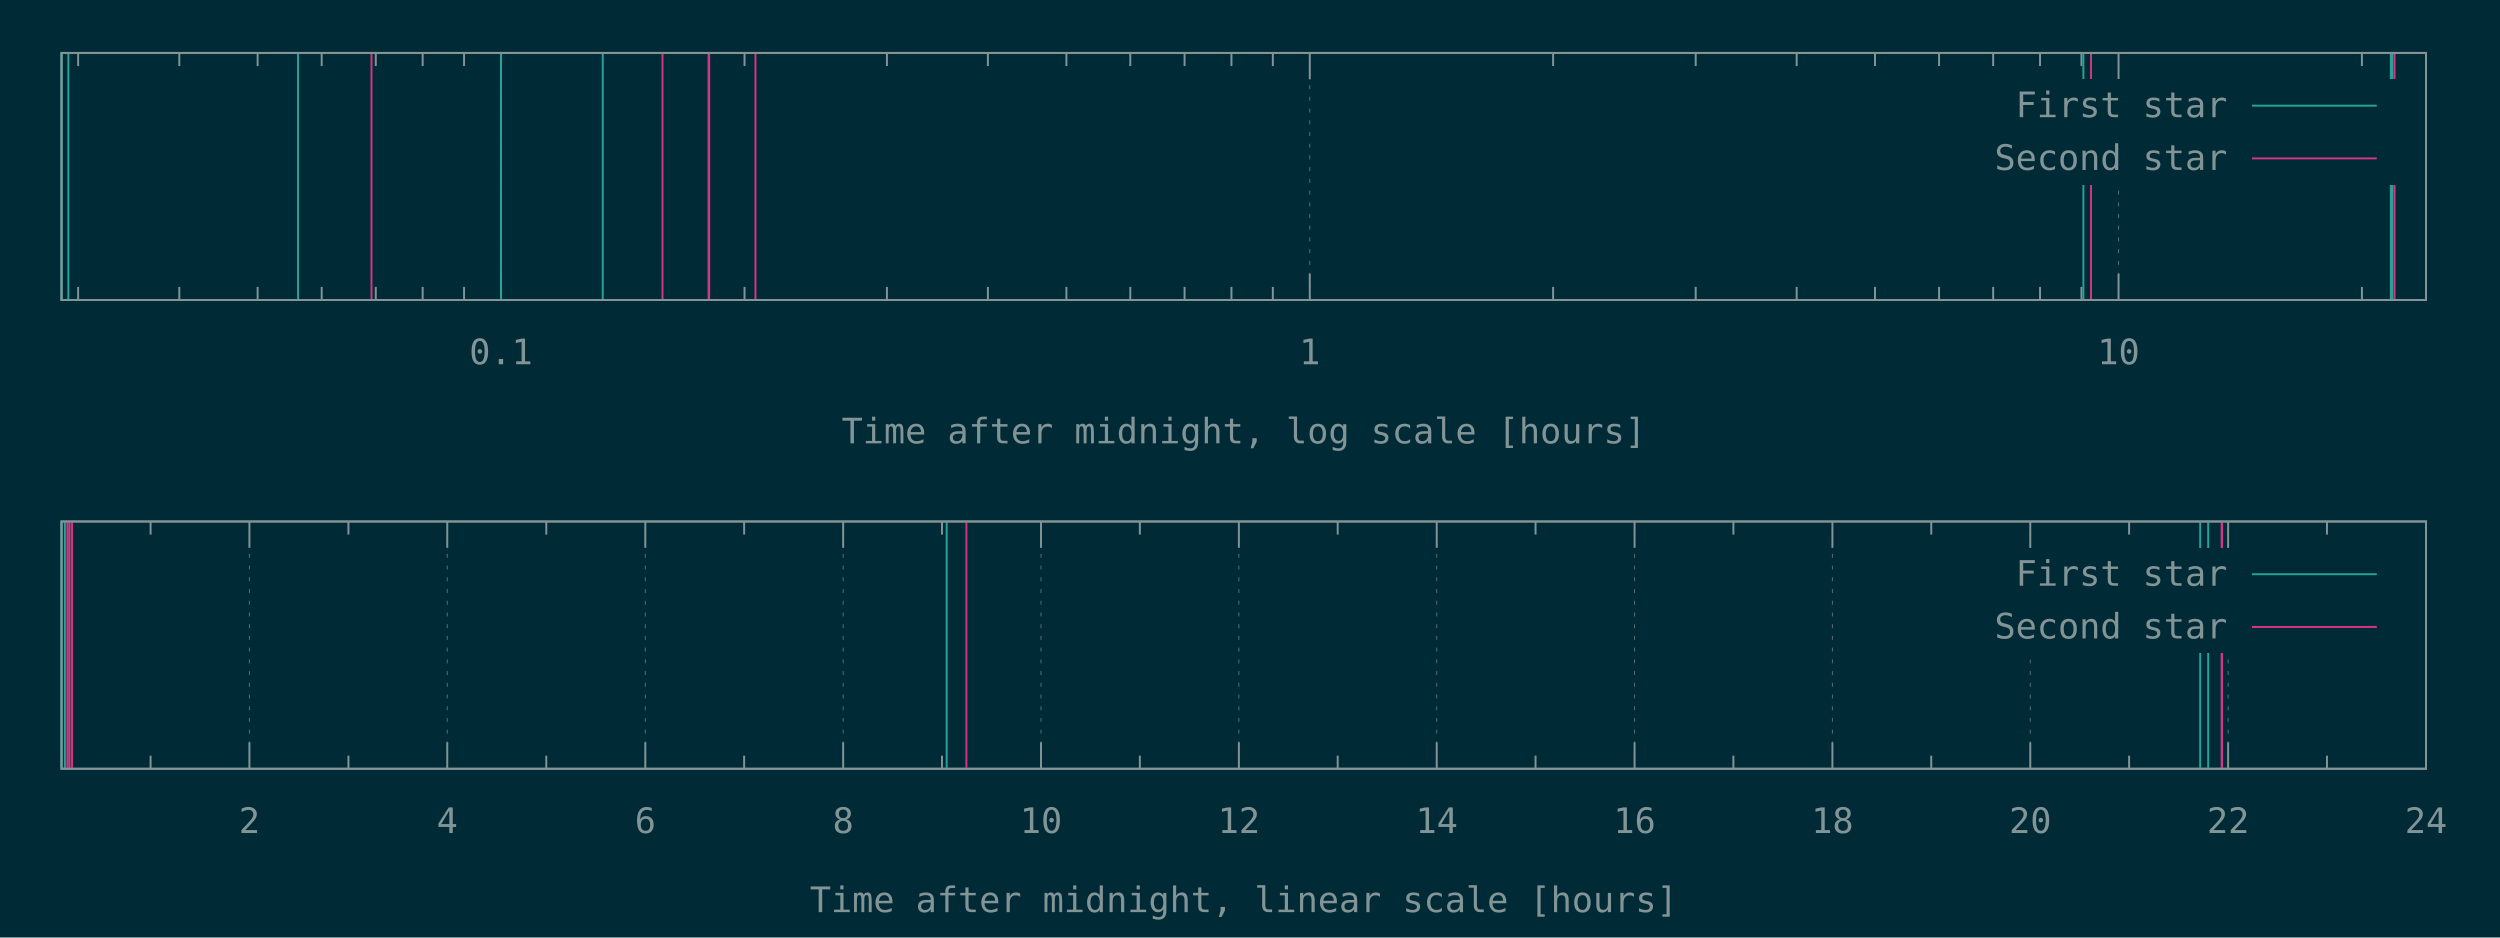
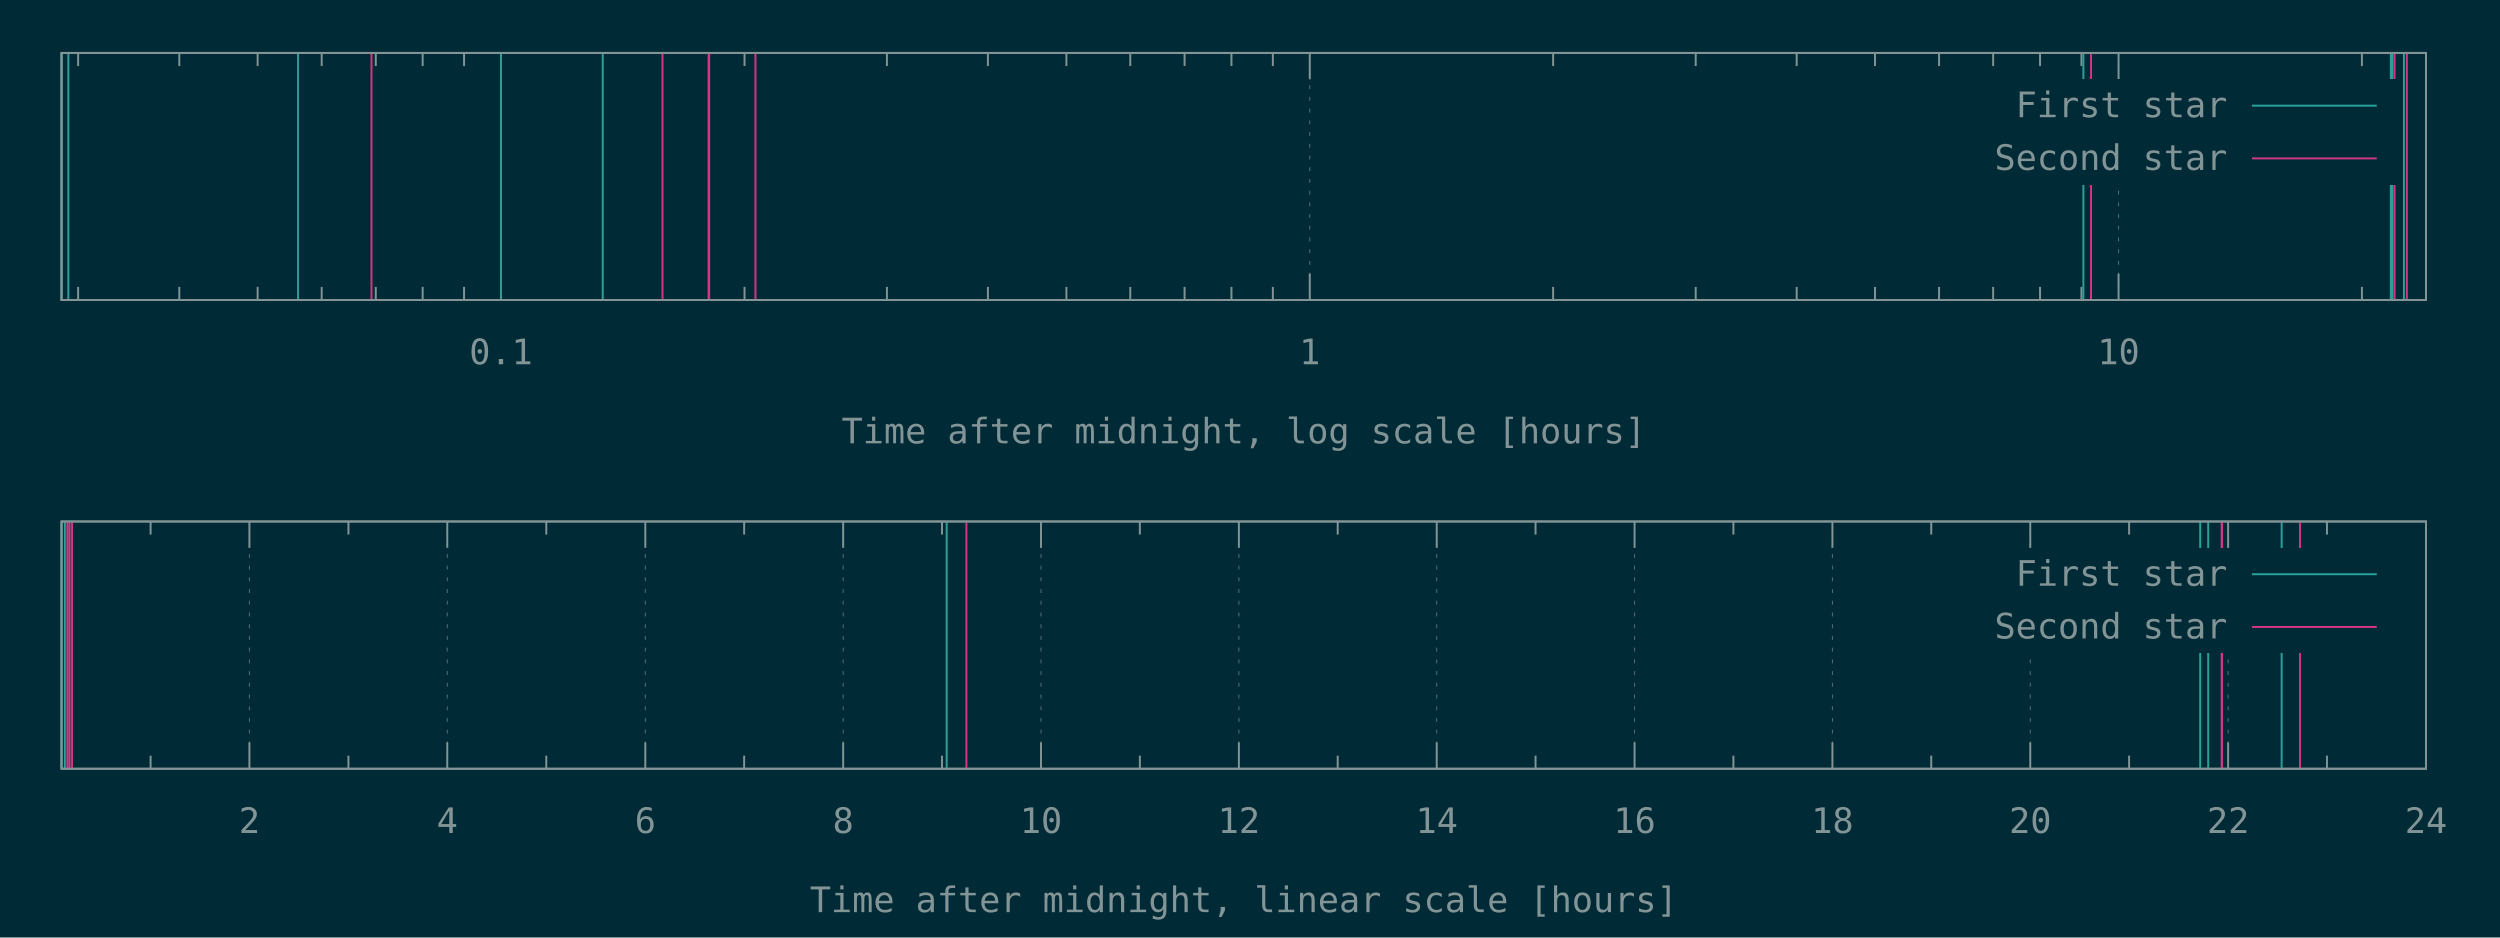
<svg xmlns="http://www.w3.org/2000/svg" xmlns:xlink="http://www.w3.org/1999/xlink" width="1280" height="480" viewBox="0 0 1280 480">
  <g id="gnuplot_canvas">
    <rect x="0" y="0" width="1280" height="480" fill="#002b36" />
    <defs>
      <circle id="gpDot" r="0.5" stroke-width="0.5" stroke="currentColor" />
      <path id="gpPt0" stroke-width="0.148" stroke="currentColor" d="M-1,0 h2 M0,-1 v2" />
      <path id="gpPt1" stroke-width="0.148" stroke="currentColor" d="M-1,-1 L1,1 M1,-1 L-1,1" />
      <path id="gpPt2" stroke-width="0.148" stroke="currentColor" d="M-1,0 L1,0 M0,-1 L0,1 M-1,-1 L1,1 M-1,1 L1,-1" />
      <rect id="gpPt3" stroke-width="0.148" stroke="currentColor" x="-1" y="-1" width="2" height="2" />
      <rect id="gpPt4" stroke-width="0.148" stroke="currentColor" fill="currentColor" x="-1" y="-1" width="2" height="2" />
      <circle id="gpPt5" stroke-width="0.148" stroke="currentColor" cx="0" cy="0" r="1" />
      <use xlink:href="#gpPt5" id="gpPt6" fill="currentColor" stroke="none" />
      <path id="gpPt7" stroke-width="0.148" stroke="currentColor" d="M0,-1.33 L-1.33,0.67 L1.33,0.67 z" />
      <use xlink:href="#gpPt7" id="gpPt8" fill="currentColor" stroke="none" />
      <use xlink:href="#gpPt7" id="gpPt9" stroke="currentColor" transform="rotate(180)" />
      <use xlink:href="#gpPt9" id="gpPt10" fill="currentColor" stroke="none" />
      <use xlink:href="#gpPt3" id="gpPt11" stroke="currentColor" transform="rotate(45)" />
      <use xlink:href="#gpPt11" id="gpPt12" fill="currentColor" stroke="none" />
      <path id="gpPt13" stroke-width="0.148" stroke="currentColor" d="M0,1.330 L1.265,0.411 L0.782,-1.067 L-0.782,-1.076 L-1.265,0.411 z" />
      <use xlink:href="#gpPt13" id="gpPt14" fill="currentColor" stroke="none" />
      <filter id="textbox" filterUnits="objectBoundingBox" x="0" y="0" height="1" width="1">
        <feFlood flood-color="#002B36" flood-opacity="1" result="bgnd" />
        <feComposite in="SourceGraphic" in2="bgnd" operator="atop" />
      </filter>
      <filter id="greybox" filterUnits="objectBoundingBox" x="0" y="0" height="1" width="1">
        <feFlood flood-color="lightgrey" flood-opacity="1" result="grey" />
        <feComposite in="SourceGraphic" in2="grey" operator="atop" />
      </filter>
    </defs>
    <g fill="none" color="#002B36" stroke="currentColor" stroke-width="1.00" stroke-linecap="butt" stroke-linejoin="miter">
</g>
    <g fill="none" color="black" stroke="currentColor" stroke-width="1.00" stroke-linecap="butt" stroke-linejoin="miter">
      <path stroke="rgb(131, 148, 150)" d="M40.0,153.6 L40.0,146.9 M40.0,27.1 L40.0,33.8 M91.8,153.6 L91.8,146.9 M91.8,27.1 L91.8,33.8   M131.9,153.6 L131.9,146.9 M131.9,27.1 L131.9,33.8 M164.7,153.6 L164.7,146.9 M164.7,27.1 L164.7,33.8   M192.4,153.6 L192.4,146.9 M192.4,27.1 L192.4,33.8 M216.4,153.6 L216.4,146.9 M216.4,27.1 L216.4,33.8   M237.6,153.6 L237.6,146.9 M237.6,27.1 L237.6,33.8  " />
    </g>
    <g fill="none" color="black" stroke="rgb(131, 148, 150)" stroke-width="0.50" stroke-linecap="butt" stroke-linejoin="miter">
</g>
    <g fill="none" color="gray" stroke="currentColor" stroke-width="0.50" stroke-linecap="butt" stroke-linejoin="miter">
      <path stroke="rgb( 88, 110, 117)" stroke-dasharray="2,4" class="gridline" d="M256.5,153.6 L256.5,27.1  " />
    </g>
    <g fill="none" color="gray" stroke="rgb( 88, 110, 117)" stroke-width="1.00" stroke-linecap="butt" stroke-linejoin="miter">
</g>
    <g fill="none" color="black" stroke="currentColor" stroke-width="1.00" stroke-linecap="butt" stroke-linejoin="miter">
      <path stroke="rgb(131, 148, 150)" d="M256.5,153.6 L256.5,140.1 M256.5,27.1 L256.5,40.6  " />
      <g transform="translate(256.5,186.5)" stroke="none" fill="rgb(131,148,150)" font-family="Inconsolata" font-size="18.00" text-anchor="middle">
        <text>
          <tspan font-family="Inconsolata"> 0.1</tspan>
        </text>
      </g>
    </g>
    <g fill="none" color="black" stroke="currentColor" stroke-width="1.00" stroke-linecap="butt" stroke-linejoin="miter">
      <path stroke="rgb(131, 148, 150)" d="M381.2,153.6 L381.2,146.9 M381.2,27.1 L381.2,33.8 M454.1,153.6 L454.1,146.9 M454.1,27.1 L454.1,33.8   M505.8,153.6 L505.8,146.9 M505.8,27.1 L505.8,33.8 M546.0,153.6 L546.0,146.9 M546.0,27.1 L546.0,33.8   M578.7,153.6 L578.7,146.9 M578.7,27.1 L578.7,33.8 M606.5,153.6 L606.5,146.9 M606.5,27.1 L606.5,33.8   M630.5,153.6 L630.5,146.9 M630.5,27.1 L630.5,33.8 M651.7,153.6 L651.7,146.9 M651.7,27.1 L651.7,33.8    " />
    </g>
    <g fill="none" color="black" stroke="rgb(131, 148, 150)" stroke-width="0.50" stroke-linecap="butt" stroke-linejoin="miter">
</g>
    <g fill="none" color="gray" stroke="currentColor" stroke-width="0.50" stroke-linecap="butt" stroke-linejoin="miter">
      <path stroke="rgb( 88, 110, 117)" stroke-dasharray="2,4" class="gridline" d="M670.6,153.6 L670.6,27.1  " />
    </g>
    <g fill="none" color="gray" stroke="rgb( 88, 110, 117)" stroke-width="1.00" stroke-linecap="butt" stroke-linejoin="miter">
</g>
    <g fill="none" color="black" stroke="currentColor" stroke-width="1.00" stroke-linecap="butt" stroke-linejoin="miter">
      <path stroke="rgb(131, 148, 150)" d="M670.6,153.6 L670.6,140.1 M670.6,27.1 L670.6,40.6  " />
      <g transform="translate(670.6,186.5)" stroke="none" fill="rgb(131,148,150)" font-family="Inconsolata" font-size="18.00" text-anchor="middle">
        <text>
          <tspan font-family="Inconsolata"> 1</tspan>
        </text>
      </g>
    </g>
    <g fill="none" color="black" stroke="currentColor" stroke-width="1.00" stroke-linecap="butt" stroke-linejoin="miter">
      <path stroke="rgb(131, 148, 150)" d="M795.2,153.6 L795.2,146.9 M795.2,27.1 L795.2,33.8 M868.2,153.6 L868.2,146.9 M868.2,27.1 L868.2,33.8   M919.9,153.6 L919.9,146.9 M919.9,27.1 L919.9,33.8 M960.0,153.6 L960.0,146.9 M960.0,27.1 L960.0,33.8   M992.8,153.6 L992.8,146.9 M992.8,27.1 L992.8,33.8 M1020.5,153.6 L1020.5,146.9 M1020.5,27.1 L1020.5,33.8   M1044.5,153.6 L1044.5,146.9 M1044.5,27.1 L1044.5,33.8 M1065.7,153.6 L1065.7,146.9 M1065.7,27.1 L1065.7,33.8    " />
    </g>
    <g fill="none" color="black" stroke="rgb(131, 148, 150)" stroke-width="0.50" stroke-linecap="butt" stroke-linejoin="miter">
</g>
    <g fill="none" color="gray" stroke="currentColor" stroke-width="0.50" stroke-linecap="butt" stroke-linejoin="miter">
      <path stroke="rgb( 88, 110, 117)" stroke-dasharray="2,4" class="gridline" d="M1084.7,153.6 L1084.7,94.6 M1084.7,40.6 L1084.7,27.1  " />
    </g>
    <g fill="none" color="gray" stroke="rgb( 88, 110, 117)" stroke-width="1.00" stroke-linecap="butt" stroke-linejoin="miter">
</g>
    <g fill="none" color="black" stroke="currentColor" stroke-width="1.00" stroke-linecap="butt" stroke-linejoin="miter">
      <path stroke="rgb(131, 148, 150)" d="M1084.7,153.6 L1084.7,140.1 M1084.7,27.1 L1084.7,40.6  " />
      <g transform="translate(1084.7,186.5)" stroke="none" fill="rgb(131,148,150)" font-family="Inconsolata" font-size="18.00" text-anchor="middle">
        <text>
          <tspan font-family="Inconsolata"> 10</tspan>
        </text>
      </g>
    </g>
    <g fill="none" color="black" stroke="currentColor" stroke-width="1.00" stroke-linecap="butt" stroke-linejoin="miter">
      <path stroke="rgb(131, 148, 150)" d="M1209.3,153.6 L1209.3,146.9 M1209.3,27.1 L1209.3,33.8  " />
    </g>
    <g fill="none" color="black" stroke="currentColor" stroke-width="1.00" stroke-linecap="butt" stroke-linejoin="miter">
      <path stroke="rgb(131, 148, 150)" d="M31.5,27.1 L31.5,153.6 L1242.1,153.6 L1242.1,27.1 L31.5,27.1 Z  " />
    </g>
    <g fill="none" color="black" stroke="currentColor" stroke-width="1.00" stroke-linecap="butt" stroke-linejoin="miter">
      <g transform="translate(636.8,227.0)" stroke="none" fill="rgb(131,148,150)" font-family="Inconsolata" font-size="18.00" text-anchor="middle">
        <text>
          <tspan font-family="Inconsolata">Time after midnight, log scale [hours]</tspan>
        </text>
      </g>
    </g>
    <g fill="none" color="black" stroke="currentColor" stroke-width="1.00" stroke-linecap="butt" stroke-linejoin="miter">
</g>
    <g id="gnuplot_plot_1a">
      <g fill="none" color="black" stroke="currentColor" stroke-width="1.00" stroke-linecap="butt" stroke-linejoin="miter">
-         <path stroke="rgb( 42, 161, 152)" d="M31.5,153.6 L31.5,27.1 M35.0,153.6 L35.0,27.1 M152.6,153.6 L152.6,27.1 M256.5,153.6 L256.5,27.1   M308.6,153.6 L308.6,27.1 M1066.7,153.6 L1066.7,27.1 M1224.1,153.6 L1224.1,27.1 M1224.8,153.6 L1224.8,27.1    " />
+         <path stroke="rgb( 42, 161, 152)" d="M31.5,153.6 L31.5,27.1 M35.0,153.6 L35.0,27.1 M152.6,153.6 L152.6,27.1 M256.5,153.6 L256.5,27.1   M308.6,153.6 L308.6,27.1 M1066.7,153.6 L1066.7,27.1 M1224.1,153.6 L1224.1,27.1 M1224.8,153.6 L1224.8,27.1   M1230.8,153.6 L1230.8,27.1  " />
      </g>
    </g>
    <g id="gnuplot_plot_2a">
      <g fill="none" color="black" stroke="currentColor" stroke-width="1.00" stroke-linecap="butt" stroke-linejoin="miter">
-         <path stroke="rgb(211,  54, 130)" d="M190.2,153.6 L190.2,27.1 M339.2,153.6 L339.2,27.1 M362.8,153.6 L362.8,27.1 M363.1,153.6 L363.1,27.1   M386.8,153.6 L386.8,27.1 M1070.6,153.6 L1070.6,27.1 M1225.9,153.6 L1225.9,27.1 M1226.0,153.6 L1226.0,27.1    " />
+         <path stroke="rgb(211,  54, 130)" d="M190.2,153.6 L190.2,27.1 M339.2,153.6 L339.2,27.1 M362.8,153.6 L362.8,27.1 M363.1,153.6 L363.1,27.1   M386.8,153.6 L386.8,27.1 M1070.6,153.6 L1070.6,27.1 M1225.9,153.6 L1225.9,27.1 M1226.0,153.6 L1226.0,27.1   M1232.3,153.6 L1232.3,27.1  " />
      </g>
    </g>
    <g stroke="none" shape-rendering="crispEdges">
      <polygon fill="#002B36" points="1001.8,94.6 1229.5,94.6 1229.5,40.6 1001.8,40.6 " />
    </g>
    <g id="gnuplot_plot_1a">
      <g fill="none" color="black" stroke="currentColor" stroke-width="1.00" stroke-linecap="butt" stroke-linejoin="miter">
        <g transform="translate(1140.4,60.0)" stroke="none" fill="rgb(131,148,150)" font-family="Inconsolata" font-size="18.00" text-anchor="end">
          <text>
            <tspan font-family="Inconsolata">First star</tspan>
          </text>
        </g>
      </g>
      <g fill="none" color="black" stroke="currentColor" stroke-width="1.00" stroke-linecap="butt" stroke-linejoin="miter">
        <path stroke="rgb( 42, 161, 152)" d="M1153.0,54.1 L1216.9,54.1  " />
      </g>
    </g>
    <g id="gnuplot_plot_2a">
      <g fill="none" color="black" stroke="currentColor" stroke-width="1.00" stroke-linecap="butt" stroke-linejoin="miter">
        <g transform="translate(1140.4,87.0)" stroke="none" fill="rgb(131,148,150)" font-family="Inconsolata" font-size="18.00" text-anchor="end">
          <text>
            <tspan font-family="Inconsolata">Second star</tspan>
          </text>
        </g>
      </g>
      <g fill="none" color="black" stroke="currentColor" stroke-width="1.00" stroke-linecap="butt" stroke-linejoin="miter">
        <path stroke="rgb(211,  54, 130)" d="M1153.0,81.1 L1216.9,81.1  " />
      </g>
    </g>
    <g fill="none" color="#002B36" stroke="rgb(211,  54, 130)" stroke-width="2.00" stroke-linecap="butt" stroke-linejoin="miter">
</g>
    <g fill="none" color="black" stroke="currentColor" stroke-width="2.00" stroke-linecap="butt" stroke-linejoin="miter">
</g>
    <g fill="none" color="black" stroke="black" stroke-width="1.00" stroke-linecap="butt" stroke-linejoin="miter">
</g>
    <g fill="none" color="black" stroke="currentColor" stroke-width="1.00" stroke-linecap="butt" stroke-linejoin="miter">
      <path stroke="rgb(131, 148, 150)" d="M31.5,27.1 L31.5,153.6 L1242.1,153.6 L1242.1,27.1 L31.5,27.1 Z  " />
    </g>
    <g fill="none" color="black" stroke="currentColor" stroke-width="1.00" stroke-linecap="butt" stroke-linejoin="miter">
</g>
    <g fill="none" color="black" stroke="currentColor" stroke-width="1.00" stroke-linecap="butt" stroke-linejoin="miter">
      <path stroke="rgb(131, 148, 150)" d="M77.1,393.6 L77.1,386.9 M77.1,267.0 L77.1,273.7  " />
    </g>
    <g fill="none" color="black" stroke="rgb(131, 148, 150)" stroke-width="0.50" stroke-linecap="butt" stroke-linejoin="miter">
</g>
    <g fill="none" color="gray" stroke="currentColor" stroke-width="0.50" stroke-linecap="butt" stroke-linejoin="miter">
      <path stroke="rgb( 88, 110, 117)" stroke-dasharray="2,4" class="gridline" d="M127.7,393.6 L127.7,267.0  " />
    </g>
    <g fill="none" color="gray" stroke="rgb( 88, 110, 117)" stroke-width="1.00" stroke-linecap="butt" stroke-linejoin="miter">
</g>
    <g fill="none" color="black" stroke="currentColor" stroke-width="1.00" stroke-linecap="butt" stroke-linejoin="miter">
      <path stroke="rgb(131, 148, 150)" d="M127.7,393.6 L127.7,380.1 M127.7,267.0 L127.7,280.5  " />
      <g transform="translate(127.7,426.5)" stroke="none" fill="rgb(131,148,150)" font-family="Inconsolata" font-size="18.00" text-anchor="middle">
        <text>
          <tspan font-family="Inconsolata"> 2</tspan>
        </text>
      </g>
    </g>
    <g fill="none" color="black" stroke="currentColor" stroke-width="1.00" stroke-linecap="butt" stroke-linejoin="miter">
      <path stroke="rgb(131, 148, 150)" d="M178.4,393.6 L178.4,386.9 M178.4,267.0 L178.4,273.7  " />
    </g>
    <g fill="none" color="black" stroke="rgb(131, 148, 150)" stroke-width="0.50" stroke-linecap="butt" stroke-linejoin="miter">
</g>
    <g fill="none" color="gray" stroke="currentColor" stroke-width="0.50" stroke-linecap="butt" stroke-linejoin="miter">
      <path stroke="rgb( 88, 110, 117)" stroke-dasharray="2,4" class="gridline" d="M229.0,393.6 L229.0,267.0  " />
    </g>
    <g fill="none" color="gray" stroke="rgb( 88, 110, 117)" stroke-width="1.00" stroke-linecap="butt" stroke-linejoin="miter">
</g>
    <g fill="none" color="black" stroke="currentColor" stroke-width="1.00" stroke-linecap="butt" stroke-linejoin="miter">
      <path stroke="rgb(131, 148, 150)" d="M229.0,393.6 L229.0,380.1 M229.0,267.0 L229.0,280.5  " />
      <g transform="translate(229.0,426.5)" stroke="none" fill="rgb(131,148,150)" font-family="Inconsolata" font-size="18.00" text-anchor="middle">
        <text>
          <tspan font-family="Inconsolata"> 4</tspan>
        </text>
      </g>
    </g>
    <g fill="none" color="black" stroke="currentColor" stroke-width="1.00" stroke-linecap="butt" stroke-linejoin="miter">
      <path stroke="rgb(131, 148, 150)" d="M279.7,393.6 L279.7,386.9 M279.7,267.0 L279.7,273.7  " />
    </g>
    <g fill="none" color="black" stroke="rgb(131, 148, 150)" stroke-width="0.50" stroke-linecap="butt" stroke-linejoin="miter">
</g>
    <g fill="none" color="gray" stroke="currentColor" stroke-width="0.50" stroke-linecap="butt" stroke-linejoin="miter">
      <path stroke="rgb( 88, 110, 117)" stroke-dasharray="2,4" class="gridline" d="M330.4,393.6 L330.4,267.0  " />
    </g>
    <g fill="none" color="gray" stroke="rgb( 88, 110, 117)" stroke-width="1.00" stroke-linecap="butt" stroke-linejoin="miter">
</g>
    <g fill="none" color="black" stroke="currentColor" stroke-width="1.00" stroke-linecap="butt" stroke-linejoin="miter">
      <path stroke="rgb(131, 148, 150)" d="M330.4,393.6 L330.4,380.1 M330.4,267.0 L330.4,280.5  " />
      <g transform="translate(330.4,426.5)" stroke="none" fill="rgb(131,148,150)" font-family="Inconsolata" font-size="18.00" text-anchor="middle">
        <text>
          <tspan font-family="Inconsolata"> 6</tspan>
        </text>
      </g>
    </g>
    <g fill="none" color="black" stroke="currentColor" stroke-width="1.00" stroke-linecap="butt" stroke-linejoin="miter">
      <path stroke="rgb(131, 148, 150)" d="M381.0,393.6 L381.0,386.9 M381.0,267.0 L381.0,273.7  " />
    </g>
    <g fill="none" color="black" stroke="rgb(131, 148, 150)" stroke-width="0.50" stroke-linecap="butt" stroke-linejoin="miter">
</g>
    <g fill="none" color="gray" stroke="currentColor" stroke-width="0.50" stroke-linecap="butt" stroke-linejoin="miter">
      <path stroke="rgb( 88, 110, 117)" stroke-dasharray="2,4" class="gridline" d="M431.7,393.6 L431.7,267.0  " />
    </g>
    <g fill="none" color="gray" stroke="rgb( 88, 110, 117)" stroke-width="1.00" stroke-linecap="butt" stroke-linejoin="miter">
</g>
    <g fill="none" color="black" stroke="currentColor" stroke-width="1.00" stroke-linecap="butt" stroke-linejoin="miter">
      <path stroke="rgb(131, 148, 150)" d="M431.7,393.6 L431.7,380.1 M431.7,267.0 L431.7,280.5  " />
      <g transform="translate(431.7,426.5)" stroke="none" fill="rgb(131,148,150)" font-family="Inconsolata" font-size="18.00" text-anchor="middle">
        <text>
          <tspan font-family="Inconsolata"> 8</tspan>
        </text>
      </g>
    </g>
    <g fill="none" color="black" stroke="currentColor" stroke-width="1.00" stroke-linecap="butt" stroke-linejoin="miter">
      <path stroke="rgb(131, 148, 150)" d="M482.3,393.6 L482.3,386.9 M482.3,267.0 L482.3,273.7  " />
    </g>
    <g fill="none" color="black" stroke="rgb(131, 148, 150)" stroke-width="0.50" stroke-linecap="butt" stroke-linejoin="miter">
</g>
    <g fill="none" color="gray" stroke="currentColor" stroke-width="0.50" stroke-linecap="butt" stroke-linejoin="miter">
      <path stroke="rgb( 88, 110, 117)" stroke-dasharray="2,4" class="gridline" d="M533.0,393.6 L533.0,267.0  " />
    </g>
    <g fill="none" color="gray" stroke="rgb( 88, 110, 117)" stroke-width="1.00" stroke-linecap="butt" stroke-linejoin="miter">
</g>
    <g fill="none" color="black" stroke="currentColor" stroke-width="1.00" stroke-linecap="butt" stroke-linejoin="miter">
      <path stroke="rgb(131, 148, 150)" d="M533.0,393.6 L533.0,380.1 M533.0,267.0 L533.0,280.5  " />
      <g transform="translate(533.0,426.5)" stroke="none" fill="rgb(131,148,150)" font-family="Inconsolata" font-size="18.00" text-anchor="middle">
        <text>
          <tspan font-family="Inconsolata"> 10</tspan>
        </text>
      </g>
    </g>
    <g fill="none" color="black" stroke="currentColor" stroke-width="1.00" stroke-linecap="butt" stroke-linejoin="miter">
      <path stroke="rgb(131, 148, 150)" d="M583.6,393.6 L583.6,386.9 M583.6,267.0 L583.6,273.7  " />
    </g>
    <g fill="none" color="black" stroke="rgb(131, 148, 150)" stroke-width="0.50" stroke-linecap="butt" stroke-linejoin="miter">
</g>
    <g fill="none" color="gray" stroke="currentColor" stroke-width="0.50" stroke-linecap="butt" stroke-linejoin="miter">
      <path stroke="rgb( 88, 110, 117)" stroke-dasharray="2,4" class="gridline" d="M634.3,393.6 L634.3,267.0  " />
    </g>
    <g fill="none" color="gray" stroke="rgb( 88, 110, 117)" stroke-width="1.00" stroke-linecap="butt" stroke-linejoin="miter">
</g>
    <g fill="none" color="black" stroke="currentColor" stroke-width="1.00" stroke-linecap="butt" stroke-linejoin="miter">
      <path stroke="rgb(131, 148, 150)" d="M634.3,393.6 L634.3,380.1 M634.3,267.0 L634.3,280.5  " />
      <g transform="translate(634.3,426.5)" stroke="none" fill="rgb(131,148,150)" font-family="Inconsolata" font-size="18.00" text-anchor="middle">
        <text>
          <tspan font-family="Inconsolata"> 12</tspan>
        </text>
      </g>
    </g>
    <g fill="none" color="black" stroke="currentColor" stroke-width="1.00" stroke-linecap="butt" stroke-linejoin="miter">
      <path stroke="rgb(131, 148, 150)" d="M684.9,393.6 L684.9,386.9 M684.9,267.0 L684.9,273.7  " />
    </g>
    <g fill="none" color="black" stroke="rgb(131, 148, 150)" stroke-width="0.50" stroke-linecap="butt" stroke-linejoin="miter">
</g>
    <g fill="none" color="gray" stroke="currentColor" stroke-width="0.50" stroke-linecap="butt" stroke-linejoin="miter">
      <path stroke="rgb( 88, 110, 117)" stroke-dasharray="2,4" class="gridline" d="M735.6,393.6 L735.6,267.0  " />
    </g>
    <g fill="none" color="gray" stroke="rgb( 88, 110, 117)" stroke-width="1.00" stroke-linecap="butt" stroke-linejoin="miter">
</g>
    <g fill="none" color="black" stroke="currentColor" stroke-width="1.00" stroke-linecap="butt" stroke-linejoin="miter">
      <path stroke="rgb(131, 148, 150)" d="M735.6,393.6 L735.6,380.1 M735.6,267.0 L735.6,280.5  " />
      <g transform="translate(735.6,426.5)" stroke="none" fill="rgb(131,148,150)" font-family="Inconsolata" font-size="18.00" text-anchor="middle">
        <text>
          <tspan font-family="Inconsolata"> 14</tspan>
        </text>
      </g>
    </g>
    <g fill="none" color="black" stroke="currentColor" stroke-width="1.00" stroke-linecap="butt" stroke-linejoin="miter">
      <path stroke="rgb(131, 148, 150)" d="M786.2,393.6 L786.2,386.9 M786.2,267.0 L786.2,273.7  " />
    </g>
    <g fill="none" color="black" stroke="rgb(131, 148, 150)" stroke-width="0.50" stroke-linecap="butt" stroke-linejoin="miter">
</g>
    <g fill="none" color="gray" stroke="currentColor" stroke-width="0.50" stroke-linecap="butt" stroke-linejoin="miter">
      <path stroke="rgb( 88, 110, 117)" stroke-dasharray="2,4" class="gridline" d="M836.9,393.6 L836.9,267.0  " />
    </g>
    <g fill="none" color="gray" stroke="rgb( 88, 110, 117)" stroke-width="1.00" stroke-linecap="butt" stroke-linejoin="miter">
</g>
    <g fill="none" color="black" stroke="currentColor" stroke-width="1.00" stroke-linecap="butt" stroke-linejoin="miter">
      <path stroke="rgb(131, 148, 150)" d="M836.9,393.6 L836.9,380.1 M836.9,267.0 L836.9,280.5  " />
      <g transform="translate(836.9,426.5)" stroke="none" fill="rgb(131,148,150)" font-family="Inconsolata" font-size="18.00" text-anchor="middle">
        <text>
          <tspan font-family="Inconsolata"> 16</tspan>
        </text>
      </g>
    </g>
    <g fill="none" color="black" stroke="currentColor" stroke-width="1.00" stroke-linecap="butt" stroke-linejoin="miter">
      <path stroke="rgb(131, 148, 150)" d="M887.5,393.6 L887.5,386.9 M887.5,267.0 L887.5,273.7  " />
    </g>
    <g fill="none" color="black" stroke="rgb(131, 148, 150)" stroke-width="0.50" stroke-linecap="butt" stroke-linejoin="miter">
</g>
    <g fill="none" color="gray" stroke="currentColor" stroke-width="0.50" stroke-linecap="butt" stroke-linejoin="miter">
      <path stroke="rgb( 88, 110, 117)" stroke-dasharray="2,4" class="gridline" d="M938.2,393.6 L938.2,267.0  " />
    </g>
    <g fill="none" color="gray" stroke="rgb( 88, 110, 117)" stroke-width="1.00" stroke-linecap="butt" stroke-linejoin="miter">
</g>
    <g fill="none" color="black" stroke="currentColor" stroke-width="1.00" stroke-linecap="butt" stroke-linejoin="miter">
      <path stroke="rgb(131, 148, 150)" d="M938.2,393.6 L938.2,380.1 M938.2,267.0 L938.2,280.5  " />
      <g transform="translate(938.2,426.5)" stroke="none" fill="rgb(131,148,150)" font-family="Inconsolata" font-size="18.00" text-anchor="middle">
        <text>
          <tspan font-family="Inconsolata"> 18</tspan>
        </text>
      </g>
    </g>
    <g fill="none" color="black" stroke="currentColor" stroke-width="1.00" stroke-linecap="butt" stroke-linejoin="miter">
      <path stroke="rgb(131, 148, 150)" d="M988.8,393.6 L988.8,386.9 M988.8,267.0 L988.8,273.7  " />
    </g>
    <g fill="none" color="black" stroke="rgb(131, 148, 150)" stroke-width="0.50" stroke-linecap="butt" stroke-linejoin="miter">
</g>
    <g fill="none" color="gray" stroke="currentColor" stroke-width="0.50" stroke-linecap="butt" stroke-linejoin="miter">
      <path stroke="rgb( 88, 110, 117)" stroke-dasharray="2,4" class="gridline" d="M1039.5,393.6 L1039.5,334.5 M1039.5,280.5 L1039.5,267.0  " />
    </g>
    <g fill="none" color="gray" stroke="rgb( 88, 110, 117)" stroke-width="1.00" stroke-linecap="butt" stroke-linejoin="miter">
</g>
    <g fill="none" color="black" stroke="currentColor" stroke-width="1.00" stroke-linecap="butt" stroke-linejoin="miter">
      <path stroke="rgb(131, 148, 150)" d="M1039.5,393.6 L1039.5,380.1 M1039.5,267.0 L1039.5,280.5  " />
      <g transform="translate(1039.5,426.5)" stroke="none" fill="rgb(131,148,150)" font-family="Inconsolata" font-size="18.00" text-anchor="middle">
        <text>
          <tspan font-family="Inconsolata"> 20</tspan>
        </text>
      </g>
    </g>
    <g fill="none" color="black" stroke="currentColor" stroke-width="1.00" stroke-linecap="butt" stroke-linejoin="miter">
      <path stroke="rgb(131, 148, 150)" d="M1090.1,393.6 L1090.1,386.9 M1090.1,267.0 L1090.1,273.7  " />
    </g>
    <g fill="none" color="black" stroke="rgb(131, 148, 150)" stroke-width="0.50" stroke-linecap="butt" stroke-linejoin="miter">
</g>
    <g fill="none" color="gray" stroke="currentColor" stroke-width="0.50" stroke-linecap="butt" stroke-linejoin="miter">
      <path stroke="rgb( 88, 110, 117)" stroke-dasharray="2,4" class="gridline" d="M1140.8,393.6 L1140.8,334.5 M1140.8,280.5 L1140.8,267.0  " />
    </g>
    <g fill="none" color="gray" stroke="rgb( 88, 110, 117)" stroke-width="1.00" stroke-linecap="butt" stroke-linejoin="miter">
</g>
    <g fill="none" color="black" stroke="currentColor" stroke-width="1.00" stroke-linecap="butt" stroke-linejoin="miter">
      <path stroke="rgb(131, 148, 150)" d="M1140.8,393.6 L1140.8,380.1 M1140.8,267.0 L1140.8,280.5  " />
      <g transform="translate(1140.8,426.5)" stroke="none" fill="rgb(131,148,150)" font-family="Inconsolata" font-size="18.00" text-anchor="middle">
        <text>
          <tspan font-family="Inconsolata"> 22</tspan>
        </text>
      </g>
    </g>
    <g fill="none" color="black" stroke="currentColor" stroke-width="1.00" stroke-linecap="butt" stroke-linejoin="miter">
      <path stroke="rgb(131, 148, 150)" d="M1191.4,393.6 L1191.4,386.9 M1191.4,267.0 L1191.4,273.7  " />
    </g>
    <g fill="none" color="black" stroke="rgb(131, 148, 150)" stroke-width="0.50" stroke-linecap="butt" stroke-linejoin="miter">
</g>
    <g fill="none" color="gray" stroke="currentColor" stroke-width="0.50" stroke-linecap="butt" stroke-linejoin="miter">
      <path stroke="rgb( 88, 110, 117)" stroke-dasharray="2,4" class="gridline" d="M1242.1,393.6 L1242.1,267.0  " />
    </g>
    <g fill="none" color="gray" stroke="rgb( 88, 110, 117)" stroke-width="1.00" stroke-linecap="butt" stroke-linejoin="miter">
</g>
    <g fill="none" color="black" stroke="currentColor" stroke-width="1.00" stroke-linecap="butt" stroke-linejoin="miter">
      <path stroke="rgb(131, 148, 150)" d="M1242.1,393.6 L1242.1,380.1 M1242.1,267.0 L1242.1,280.5  " />
      <g transform="translate(1242.1,426.5)" stroke="none" fill="rgb(131,148,150)" font-family="Inconsolata" font-size="18.00" text-anchor="middle">
        <text>
          <tspan font-family="Inconsolata"> 24</tspan>
        </text>
      </g>
    </g>
    <g fill="none" color="black" stroke="currentColor" stroke-width="1.00" stroke-linecap="butt" stroke-linejoin="miter">
</g>
    <g fill="none" color="black" stroke="currentColor" stroke-width="1.00" stroke-linecap="butt" stroke-linejoin="miter">
      <path stroke="rgb(131, 148, 150)" d="M31.5,267.0 L31.5,393.6 L1242.1,393.6 L1242.1,267.0 L31.5,267.0 Z  " />
    </g>
    <g fill="none" color="black" stroke="currentColor" stroke-width="1.00" stroke-linecap="butt" stroke-linejoin="miter">
      <g transform="translate(636.8,467.0)" stroke="none" fill="rgb(131,148,150)" font-family="Inconsolata" font-size="18.00" text-anchor="middle">
        <text>
          <tspan font-family="Inconsolata">Time after midnight, linear scale [hours]</tspan>
        </text>
      </g>
    </g>
    <g fill="none" color="black" stroke="currentColor" stroke-width="1.00" stroke-linecap="butt" stroke-linejoin="miter">
</g>
    <g id="gnuplot_plot_1b">
      <g fill="none" color="black" stroke="currentColor" stroke-width="1.00" stroke-linecap="butt" stroke-linejoin="miter">
-         <path stroke="rgb( 42, 161, 152)" d="M31.5,393.6 L31.5,267.0 M33.2,393.6 L33.2,267.0 M484.7,393.6 L484.7,267.0 M1126.5,393.6 L1126.5,267.0   M1130.6,393.6 L1130.6,267.0  " />
+         <path stroke="rgb( 42, 161, 152)" d="M31.5,393.6 L31.5,267.0 M33.2,393.6 L33.2,267.0 M484.7,393.6 L484.7,267.0 M1126.5,393.6 L1126.5,267.0   M1130.6,393.6 L1130.6,267.0 M1168.2,393.6 L1168.2,267.0  " />
      </g>
    </g>
    <g id="gnuplot_plot_2b">
      <g fill="none" color="black" stroke="currentColor" stroke-width="1.00" stroke-linecap="butt" stroke-linejoin="miter">
-         <path stroke="rgb(211,  54, 130)" d="M34.5,393.6 L34.5,267.0 M35.6,393.6 L35.6,267.0 M35.6,393.6 L35.6,267.0 M36.9,393.6 L36.9,267.0   M494.8,393.6 L494.8,267.0 M1137.5,393.6 L1137.5,267.0 M1137.7,393.6 L1137.7,267.0  " />
+         <path stroke="rgb(211,  54, 130)" d="M34.5,393.6 L34.5,267.0 M35.6,393.6 L35.6,267.0 M35.6,393.6 L35.6,267.0 M36.9,393.6 L36.9,267.0   M494.8,393.6 L494.8,267.0 M1137.5,393.6 L1137.5,267.0 M1137.7,393.6 L1137.7,267.0 M1177.6,393.6 L1177.6,267.0    " />
      </g>
    </g>
    <g stroke="none" shape-rendering="crispEdges">
      <polygon fill="#002B36" points="1001.8,334.5 1229.5,334.5 1229.5,280.5 1001.8,280.5 " />
    </g>
    <g id="gnuplot_plot_1b">
      <g fill="none" color="black" stroke="currentColor" stroke-width="1.00" stroke-linecap="butt" stroke-linejoin="miter">
        <g transform="translate(1140.4,299.9)" stroke="none" fill="rgb(131,148,150)" font-family="Inconsolata" font-size="18.00" text-anchor="end">
          <text>
            <tspan font-family="Inconsolata">First star</tspan>
          </text>
        </g>
      </g>
      <g fill="none" color="black" stroke="currentColor" stroke-width="1.00" stroke-linecap="butt" stroke-linejoin="miter">
        <path stroke="rgb( 42, 161, 152)" d="M1153.0,294.0 L1216.9,294.0  " />
      </g>
    </g>
    <g id="gnuplot_plot_2b">
      <g fill="none" color="black" stroke="currentColor" stroke-width="1.00" stroke-linecap="butt" stroke-linejoin="miter">
        <g transform="translate(1140.4,326.9)" stroke="none" fill="rgb(131,148,150)" font-family="Inconsolata" font-size="18.00" text-anchor="end">
          <text>
            <tspan font-family="Inconsolata">Second star</tspan>
          </text>
        </g>
      </g>
      <g fill="none" color="black" stroke="currentColor" stroke-width="1.00" stroke-linecap="butt" stroke-linejoin="miter">
        <path stroke="rgb(211,  54, 130)" d="M1153.0,321.0 L1216.9,321.0  " />
      </g>
    </g>
    <g fill="none" color="#002B36" stroke="rgb(211,  54, 130)" stroke-width="2.00" stroke-linecap="butt" stroke-linejoin="miter">
</g>
    <g fill="none" color="black" stroke="currentColor" stroke-width="2.00" stroke-linecap="butt" stroke-linejoin="miter">
</g>
    <g fill="none" color="black" stroke="black" stroke-width="1.00" stroke-linecap="butt" stroke-linejoin="miter">
</g>
    <g fill="none" color="black" stroke="currentColor" stroke-width="1.00" stroke-linecap="butt" stroke-linejoin="miter">
      <path stroke="rgb(131, 148, 150)" d="M31.5,267.0 L31.5,393.6 L1242.1,393.6 L1242.1,267.0 L31.5,267.0 Z  " />
    </g>
    <g fill="none" color="black" stroke="currentColor" stroke-width="1.00" stroke-linecap="butt" stroke-linejoin="miter">
</g>
  </g>
</svg>
